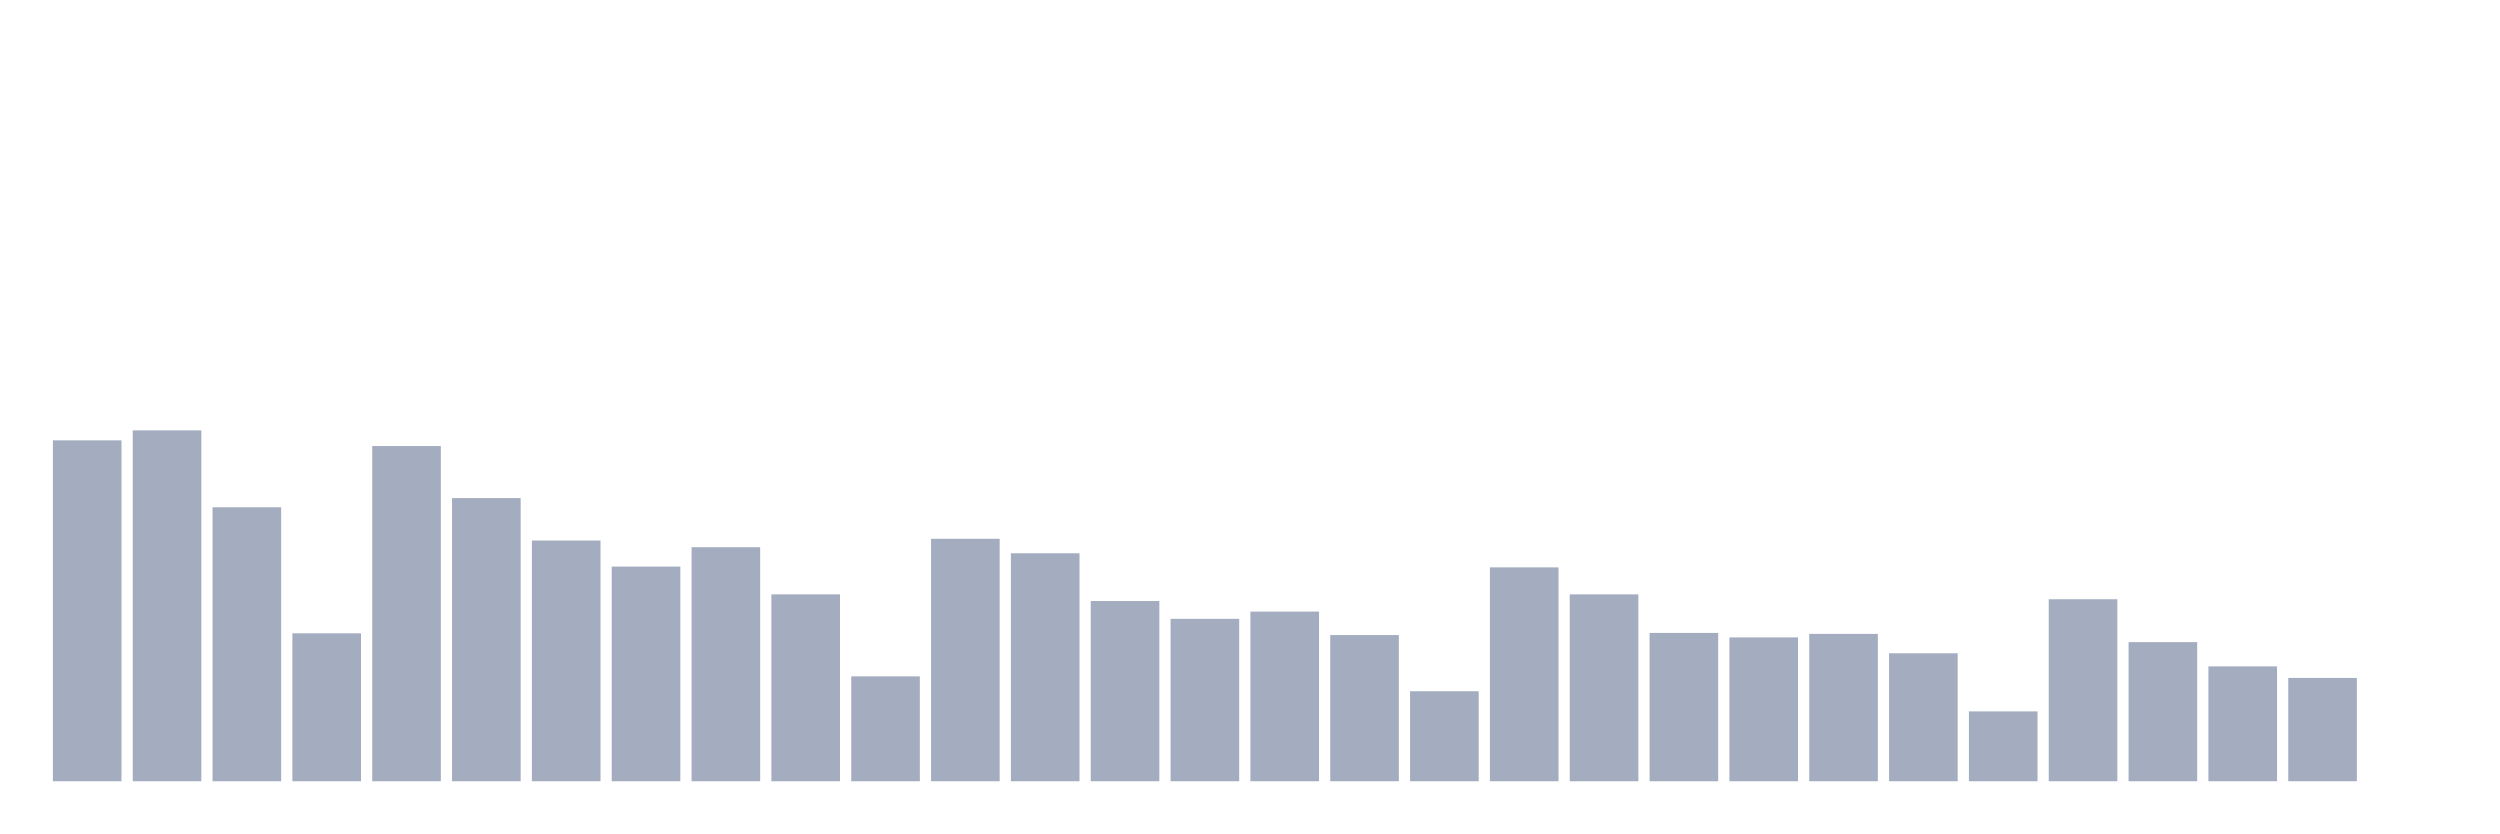
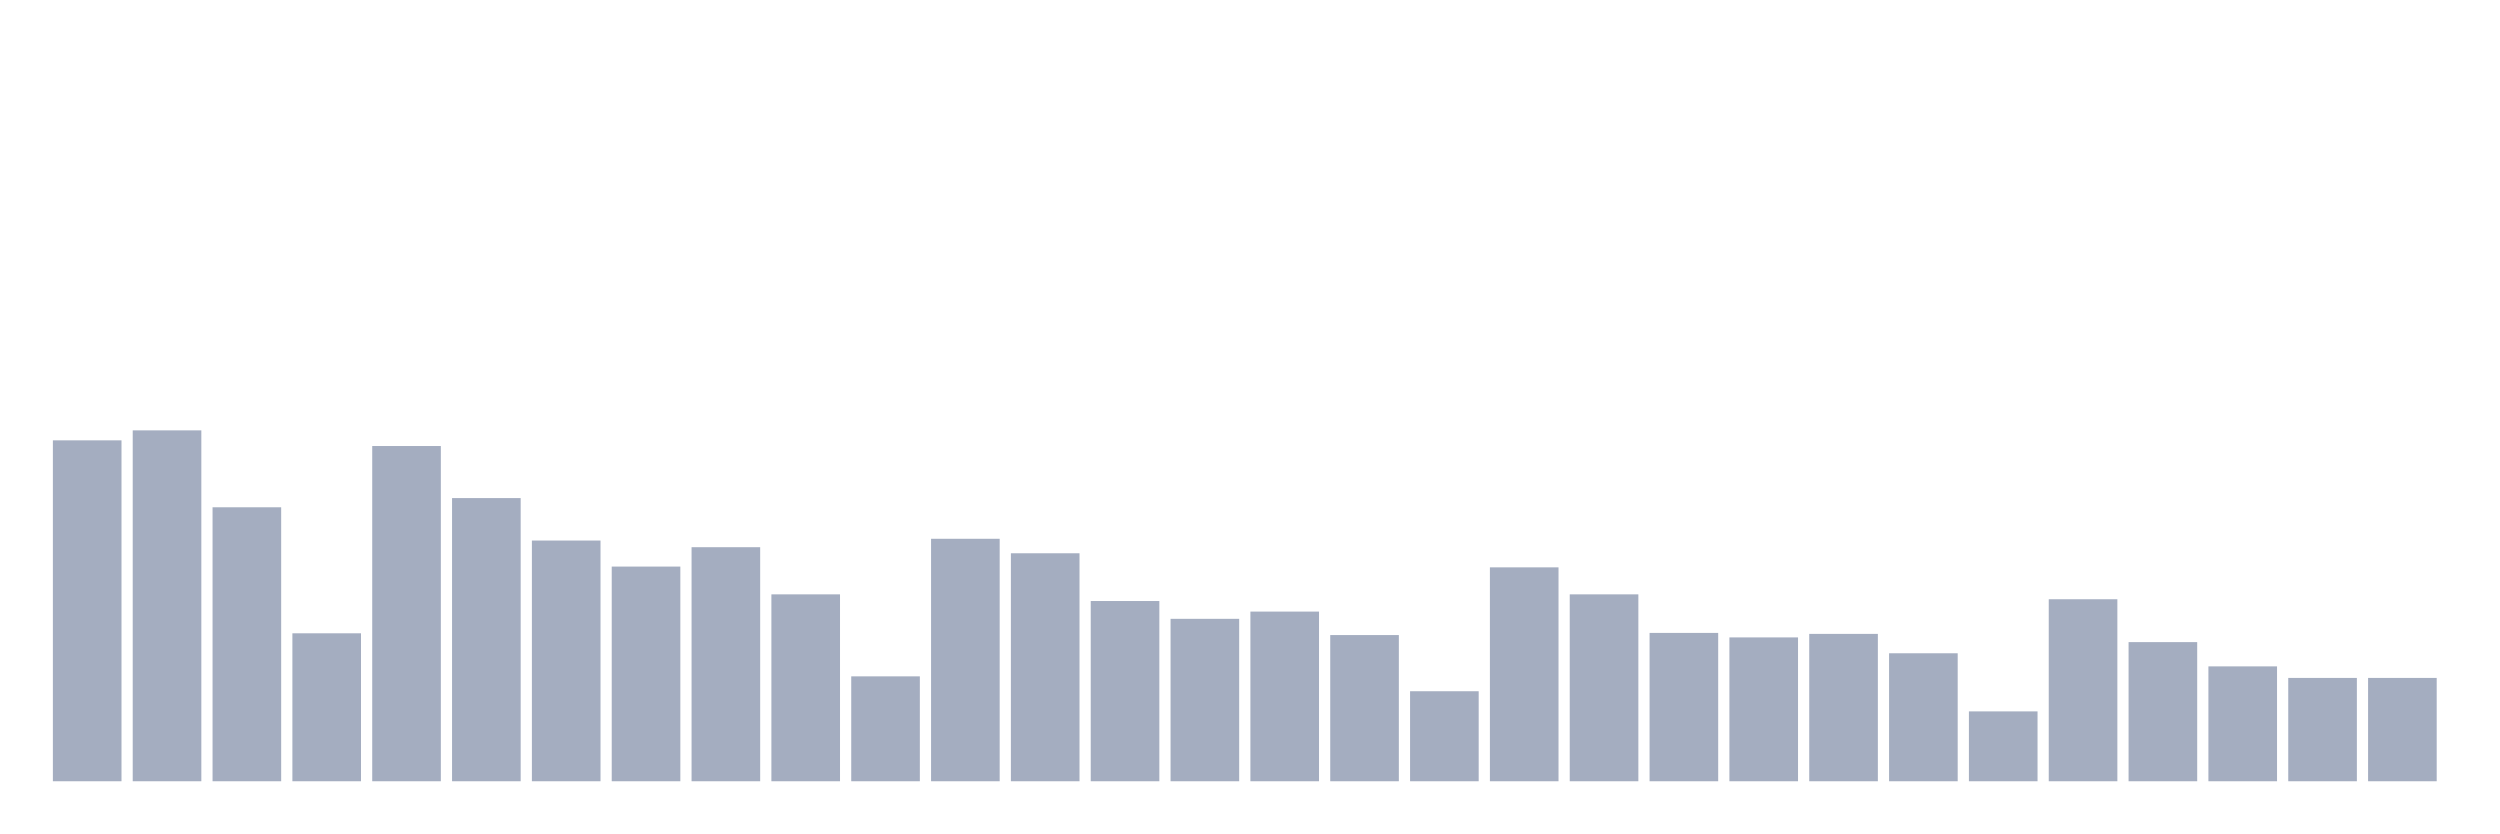
<svg xmlns="http://www.w3.org/2000/svg" viewBox="0 0 480 160">
  <g transform="translate(10,10)">
    <rect class="bar" x="0.153" width="13.175" y="74.546" height="65.454" fill="rgb(164,173,192)" />
    <rect class="bar" x="15.482" width="13.175" y="72.63" height="67.37" fill="rgb(164,173,192)" />
    <rect class="bar" x="30.81" width="13.175" y="87.397" height="52.603" fill="rgb(164,173,192)" />
    <rect class="bar" x="46.138" width="13.175" y="111.594" height="28.406" fill="rgb(164,173,192)" />
    <rect class="bar" x="61.466" width="13.175" y="75.636" height="64.364" fill="rgb(164,173,192)" />
    <rect class="bar" x="76.794" width="13.175" y="85.631" height="54.369" fill="rgb(164,173,192)" />
    <rect class="bar" x="92.123" width="13.175" y="93.784" height="46.216" fill="rgb(164,173,192)" />
    <rect class="bar" x="107.451" width="13.175" y="98.782" height="41.218" fill="rgb(164,173,192)" />
    <rect class="bar" x="122.779" width="13.175" y="95.062" height="44.938" fill="rgb(164,173,192)" />
    <rect class="bar" x="138.107" width="13.175" y="104.117" height="35.883" fill="rgb(164,173,192)" />
    <rect class="bar" x="153.436" width="13.175" y="119.86" height="20.14" fill="rgb(164,173,192)" />
    <rect class="bar" x="168.764" width="13.175" y="93.446" height="46.554" fill="rgb(164,173,192)" />
    <rect class="bar" x="184.092" width="13.175" y="96.227" height="43.773" fill="rgb(164,173,192)" />
    <rect class="bar" x="199.42" width="13.175" y="105.395" height="34.605" fill="rgb(164,173,192)" />
    <rect class="bar" x="214.748" width="13.175" y="108.814" height="31.186" fill="rgb(164,173,192)" />
    <rect class="bar" x="230.077" width="13.175" y="107.424" height="32.576" fill="rgb(164,173,192)" />
    <rect class="bar" x="245.405" width="13.175" y="111.932" height="28.068" fill="rgb(164,173,192)" />
    <rect class="bar" x="260.733" width="13.175" y="122.716" height="17.284" fill="rgb(164,173,192)" />
    <rect class="bar" x="276.061" width="13.175" y="98.932" height="41.068" fill="rgb(164,173,192)" />
    <rect class="bar" x="291.39" width="13.175" y="104.117" height="35.883" fill="rgb(164,173,192)" />
    <rect class="bar" x="306.718" width="13.175" y="111.519" height="28.481" fill="rgb(164,173,192)" />
    <rect class="bar" x="322.046" width="13.175" y="112.383" height="27.617" fill="rgb(164,173,192)" />
    <rect class="bar" x="337.374" width="13.175" y="111.707" height="28.293" fill="rgb(164,173,192)" />
    <rect class="bar" x="352.702" width="13.175" y="115.427" height="24.573" fill="rgb(164,173,192)" />
    <rect class="bar" x="368.031" width="13.175" y="126.586" height="13.414" fill="rgb(164,173,192)" />
    <rect class="bar" x="383.359" width="13.175" y="105.056" height="34.944" fill="rgb(164,173,192)" />
    <rect class="bar" x="398.687" width="13.175" y="113.285" height="26.715" fill="rgb(164,173,192)" />
    <rect class="bar" x="414.015" width="13.175" y="117.944" height="22.056" fill="rgb(164,173,192)" />
    <rect class="bar" x="429.344" width="13.175" y="120.161" height="19.839" fill="rgb(164,173,192)" />
-     <rect class="bar" x="444.672" width="13.175" y="140" height="0" fill="rgb(164,173,192)" />
+     <rect class="bar" x="444.672" width="13.175" y="120.161" height="19.839" fill="rgb(164,173,192)" />
  </g>
</svg>
